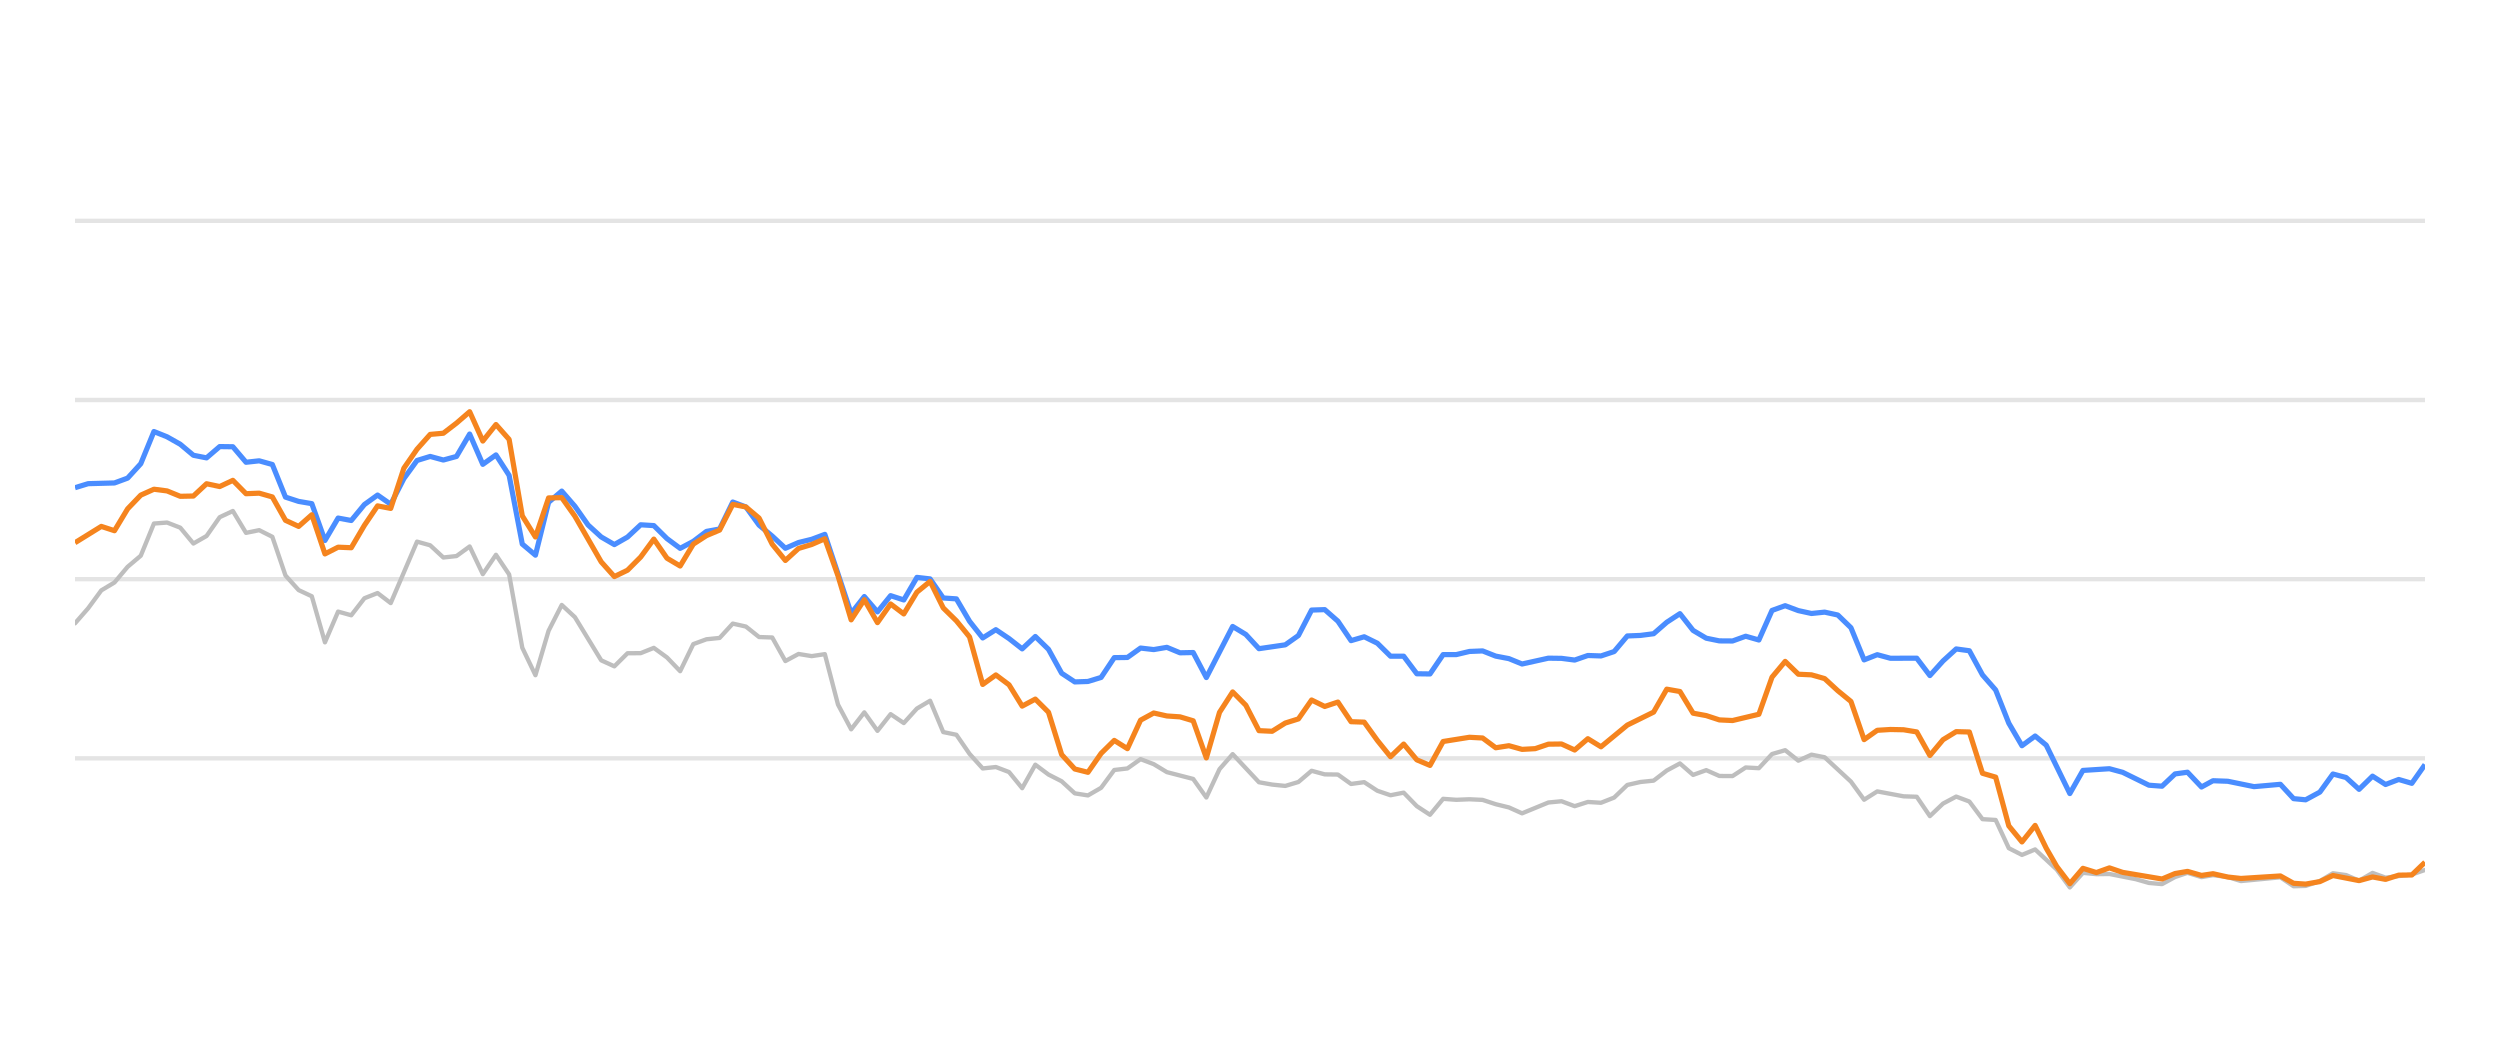
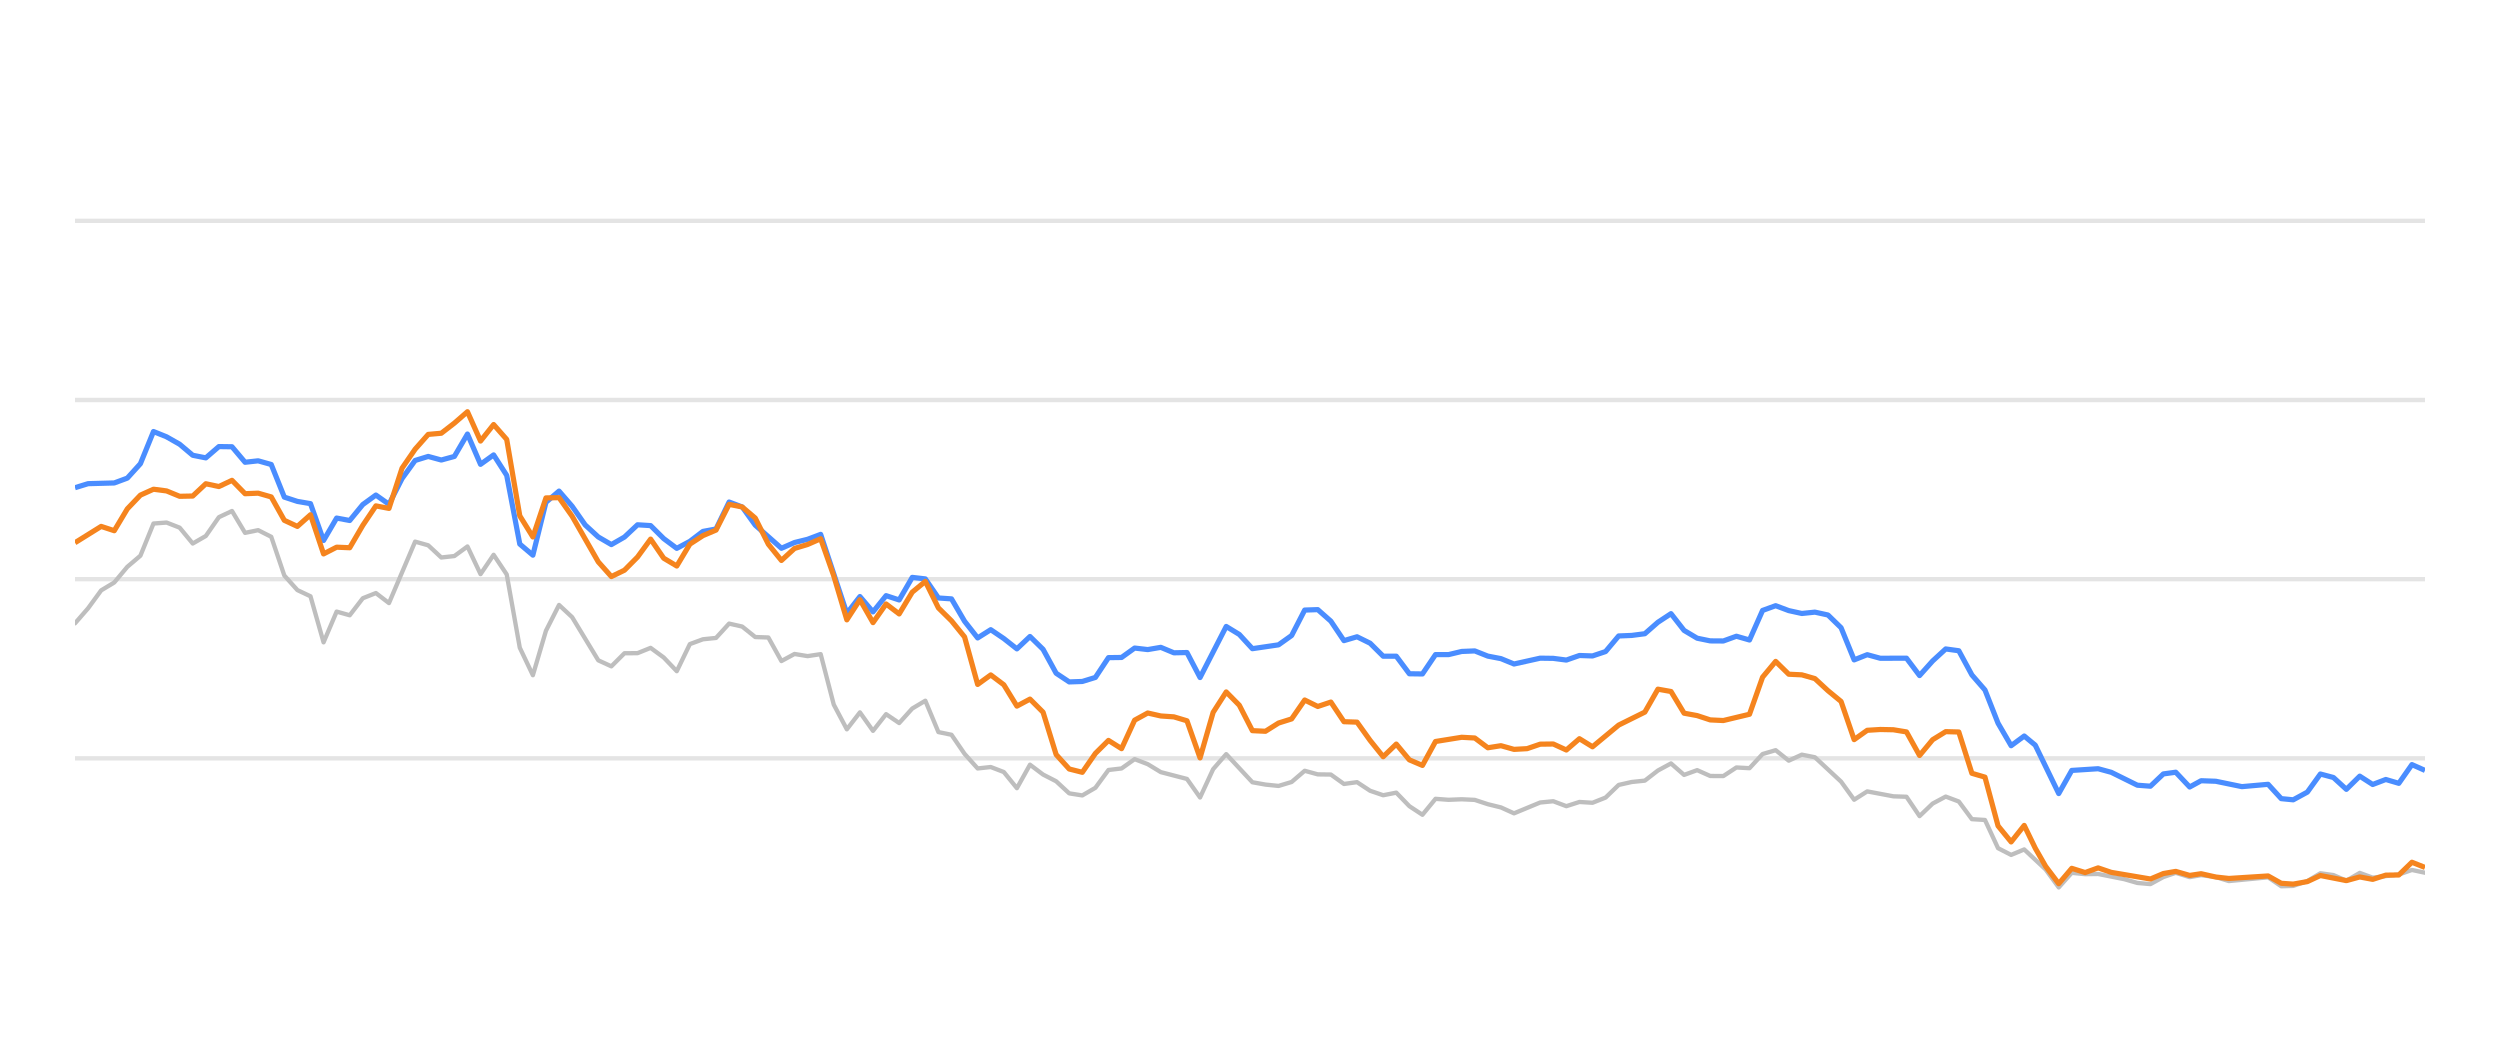
<svg xmlns="http://www.w3.org/2000/svg" width="288pt" height="120pt" viewBox="0 0 288 120" version="1.1">
  <defs>
    <style type="text/css">*{stroke-linejoin: round; stroke-linecap: butt}</style>
  </defs>
  <g id="figure_1">
    <g id="patch_1">
      <path d="M 0 120  L 288 120  L 288 0  L 0 0  L 0 120  z " style="fill: none; opacity: 0" />
    </g>
    <g id="axes_1">
      <g id="patch_2">
        <path d="M 8.64 108  L 279.36 108  L 279.36 4.8  L 8.64 4.8  L 8.64 108  z " style="fill: none" />
      </g>
      <g id="matplotlib.axis_1" />
      <g id="matplotlib.axis_2" />
      <g id="line2d_1">
-         <path d="M 8.64 87.36  L 279.36 87.36  " clip-path="url(#p5439390ce0)" style="fill: none; stroke: #b2b2b2; stroke-opacity: 0.35; stroke-width: 0.5; stroke-linecap: square" />
+         <path d="M 8.64 87.36  L 279.36 87.36  " clip-path="url(#p93eb174f40)" style="fill: none; stroke: #b2b2b2; stroke-opacity: 0.35; stroke-width: 0.5; stroke-linecap: square" />
      </g>
      <g id="line2d_2">
-         <path d="M 8.64 66.72  L 279.36 66.72  " clip-path="url(#p5439390ce0)" style="fill: none; stroke: #b2b2b2; stroke-opacity: 0.35; stroke-width: 0.5; stroke-linecap: square" />
+         <path d="M 8.64 66.72  L 279.36 66.72  " clip-path="url(#p93eb174f40)" style="fill: none; stroke: #b2b2b2; stroke-opacity: 0.35; stroke-width: 0.5; stroke-linecap: square" />
      </g>
      <g id="line2d_3">
-         <path d="M 8.64 46.08  L 279.36 46.08  " clip-path="url(#p5439390ce0)" style="fill: none; stroke: #b2b2b2; stroke-opacity: 0.35; stroke-width: 0.5; stroke-linecap: square" />
+         <path d="M 8.64 46.08  L 279.36 46.08  " clip-path="url(#p93eb174f40)" style="fill: none; stroke: #b2b2b2; stroke-opacity: 0.35; stroke-width: 0.5; stroke-linecap: square" />
      </g>
      <g id="line2d_4">
-         <path d="M 8.64 25.44  L 279.36 25.44  " clip-path="url(#p5439390ce0)" style="fill: none; stroke: #b2b2b2; stroke-opacity: 0.35; stroke-width: 0.5; stroke-linecap: square" />
+         <path d="M 8.64 25.44  L 279.36 25.44  " clip-path="url(#p93eb174f40)" style="fill: none; stroke: #b2b2b2; stroke-opacity: 0.35; stroke-width: 0.5; stroke-linecap: square" />
      </g>
      <g id="line2d_5">
-         <path d="M 8.64 71.808  L 10.155 70.074  L 11.671 68.01  L 13.186 67.102  L 14.702 65.296  L 16.217 64.016  L 17.733 60.311  L 19.248 60.198  L 20.764 60.786  L 22.279 62.613  L 23.795 61.746  L 25.31 59.579  L 26.826 58.866  L 28.341 61.385  L 29.857 61.075  L 31.372 61.839  L 32.888 66.297  L 34.403 67.979  L 35.919 68.691  L 37.434 73.996  L 38.95 70.456  L 40.465 70.879  L 41.98 68.918  L 43.496 68.32  L 45.011 69.475  L 48.042 62.396  L 49.558 62.819  L 51.073 64.223  L 52.589 64.057  L 54.104 62.953  L 55.62 66.142  L 57.135 63.913  L 58.651 66.173  L 60.166 74.615  L 61.682 77.783  L 63.197 72.664  L 64.713 69.692  L 66.228 71.096  L 69.259 76.07  L 70.774 76.761  L 72.29 75.255  L 73.805 75.244  L 75.321 74.635  L 76.836 75.74  L 78.352 77.319  L 79.867 74.202  L 81.383 73.645  L 82.898 73.49  L 84.414 71.839  L 85.929 72.179  L 87.445 73.387  L 88.96 73.438  L 90.476 76.152  L 91.991 75.337  L 93.507 75.585  L 95.022 75.358  L 96.538 81.168  L 98.053 84.016  L 99.569 82.066  L 101.084 84.192  L 102.599 82.272  L 104.115 83.294  L 105.63 81.622  L 107.146 80.724  L 108.661 84.336  L 110.177 84.646  L 111.692 86.844  L 113.208 88.526  L 114.723 88.361  L 116.239 88.939  L 117.754 90.797  L 119.27 88.093  L 120.785 89.228  L 122.301 90.002  L 123.816 91.395  L 125.332 91.632  L 126.847 90.755  L 128.363 88.702  L 129.878 88.526  L 131.393 87.453  L 132.909 88.031  L 134.424 88.949  L 137.455 89.734  L 138.971 91.87  L 140.486 88.609  L 142.002 86.875  L 145.033 90.115  L 146.548 90.384  L 148.064 90.539  L 149.579 90.084  L 151.095 88.794  L 152.61 89.207  L 154.126 89.228  L 155.641 90.312  L 157.157 90.105  L 158.672 91.096  L 160.188 91.612  L 161.703 91.313  L 163.218 92.871  L 164.734 93.862  L 166.249 92.025  L 167.765 92.138  L 169.28 92.076  L 170.796 92.148  L 172.311 92.644  L 173.827 93.015  L 175.342 93.696  L 178.373 92.448  L 179.889 92.303  L 181.404 92.871  L 182.92 92.386  L 184.435 92.479  L 185.951 91.88  L 187.466 90.425  L 188.982 90.084  L 190.497 89.93  L 192.013 88.764  L 193.528 87.948  L 195.043 89.269  L 196.559 88.722  L 198.074 89.393  L 199.59 89.403  L 201.105 88.413  L 202.621 88.495  L 204.136 86.865  L 205.652 86.421  L 207.167 87.628  L 208.683 86.937  L 210.198 87.236  L 213.229 90.043  L 214.745 92.128  L 216.26 91.168  L 219.291 91.736  L 220.807 91.787  L 222.322 94.016  L 223.837 92.572  L 225.353 91.767  L 226.868 92.334  L 228.384 94.367  L 229.899 94.46  L 231.415 97.711  L 232.93 98.485  L 234.446 97.855  L 236.93 100.167  L 238.444 102.231  L 239.953 100.549  L 241.503 100.704  L 243.006 100.683  L 246.043 101.282  L 247.553 101.715  L 249.068 101.849  L 250.565 101.034  L 252.001 100.549  L 253.613 101.044  L 254.938 100.817  L 256.642 101.034  L 258.155 101.498  L 262.701 101.065  L 264.221 102.097  L 265.609 102.056  L 267.247 101.498  L 268.755 100.601  L 270.268 100.807  L 271.766 101.457  L 273.315 100.559  L 274.815 101.106  L 277.841 100.745  L 279.36 100.219  L 279.36 100.219  " clip-path="url(#p5439390ce0)" style="fill: none; stroke: #bebebe; stroke-width: 0.5; stroke-linecap: round" />
+         <path d="M 8.64 71.808  L 10.147 70.074  L 11.654 68.01  L 13.161 67.102  L 14.668 65.296  L 16.175 64.016  L 17.682 60.311  L 19.189 60.198  L 20.696 60.786  L 22.203 62.613  L 23.71 61.746  L 25.217 59.579  L 26.725 58.866  L 28.232 61.385  L 29.739 61.075  L 31.246 61.839  L 32.753 66.297  L 34.26 67.979  L 35.767 68.691  L 37.274 73.996  L 38.781 70.456  L 40.288 70.879  L 41.795 68.918  L 43.302 68.32  L 44.809 69.475  L 47.823 62.396  L 49.33 62.819  L 50.837 64.223  L 52.344 64.057  L 53.851 62.953  L 55.358 66.142  L 56.865 63.913  L 58.372 66.173  L 59.879 74.615  L 61.387 77.783  L 62.894 72.664  L 64.401 69.692  L 65.908 71.096  L 68.922 76.07  L 70.429 76.761  L 71.936 75.255  L 73.443 75.244  L 74.95 74.635  L 76.457 75.74  L 77.964 77.319  L 79.471 74.202  L 80.978 73.645  L 82.485 73.49  L 83.992 71.839  L 85.499 72.179  L 87.006 73.387  L 88.513 73.438  L 90.02 76.152  L 91.527 75.337  L 93.034 75.585  L 94.541 75.358  L 96.048 81.168  L 97.556 84.016  L 99.063 82.066  L 100.57 84.192  L 102.077 82.272  L 103.584 83.294  L 105.091 81.622  L 106.598 80.724  L 108.105 84.336  L 109.612 84.646  L 111.119 86.844  L 112.626 88.526  L 114.133 88.361  L 115.64 88.939  L 117.147 90.797  L 118.654 88.093  L 120.161 89.228  L 121.668 90.002  L 123.175 91.395  L 124.682 91.632  L 126.189 90.755  L 127.696 88.702  L 129.203 88.526  L 130.71 87.453  L 132.218 88.031  L 133.725 88.949  L 136.739 89.734  L 138.246 91.87  L 139.753 88.609  L 141.26 86.875  L 144.274 90.115  L 145.781 90.384  L 147.288 90.539  L 148.795 90.084  L 150.302 88.794  L 151.809 89.207  L 153.316 89.228  L 154.823 90.312  L 156.33 90.105  L 157.837 91.096  L 159.344 91.612  L 160.851 91.313  L 162.358 92.871  L 163.865 93.862  L 165.372 92.025  L 166.88 92.138  L 168.387 92.076  L 169.894 92.148  L 171.401 92.644  L 172.908 93.015  L 174.415 93.696  L 177.429 92.448  L 178.936 92.303  L 180.443 92.871  L 181.95 92.386  L 183.457 92.479  L 184.964 91.88  L 186.471 90.425  L 187.978 90.084  L 189.485 89.93  L 190.992 88.764  L 192.499 87.948  L 194.006 89.269  L 195.513 88.722  L 197.02 89.393  L 198.527 89.403  L 200.034 88.413  L 201.541 88.495  L 203.049 86.865  L 204.556 86.421  L 206.063 87.628  L 207.57 86.937  L 209.077 87.236  L 212.091 90.043  L 213.598 92.128  L 215.105 91.168  L 218.119 91.736  L 219.626 91.787  L 221.133 94.016  L 222.64 92.572  L 224.147 91.767  L 225.654 92.334  L 227.161 94.367  L 228.668 94.46  L 230.175 97.711  L 231.682 98.485  L 233.189 97.855  L 235.659 100.167  L 237.166 102.231  L 238.666 100.549  L 240.208 100.704  L 241.702 100.683  L 244.722 101.282  L 246.223 101.715  L 247.73 101.849  L 249.219 101.034  L 250.646 100.549  L 252.25 101.044  L 253.568 100.817  L 255.262 101.034  L 256.767 101.498  L 261.287 101.065  L 262.799 102.097  L 264.179 102.056  L 265.808 101.498  L 267.308 100.601  L 268.812 100.807  L 270.301 101.457  L 271.843 100.559  L 273.334 101.106  L 276.343 100.745  L 277.854 100.219  L 279.36 100.539  L 279.36 100.539  " clip-path="url(#p93eb174f40)" style="fill: none; stroke: #bebebe; stroke-width: 0.5; stroke-linecap: round" />
      </g>
      <g id="line2d_6">
-         <path d="M 8.64 56.183  L 10.155 55.719  L 13.186 55.636  L 14.702 55.079  L 16.217 53.418  L 17.733 49.713  L 19.248 50.322  L 20.764 51.178  L 22.279 52.447  L 23.795 52.747  L 25.31 51.446  L 26.826 51.467  L 28.341 53.252  L 29.857 53.087  L 31.372 53.51  L 32.888 57.267  L 34.403 57.762  L 35.919 58.02  L 37.434 62.262  L 38.95 59.682  L 40.465 59.96  L 41.98 58.123  L 43.496 57.03  L 45.011 58.092  L 46.527 55.131  L 48.042 53.046  L 49.558 52.582  L 51.073 52.994  L 52.589 52.582  L 54.104 50.002  L 55.62 53.49  L 57.135 52.406  L 58.651 54.759  L 60.166 62.675  L 61.682 63.954  L 63.197 57.865  L 64.713 56.575  L 66.228 58.32  L 67.744 60.476  L 69.259 61.859  L 70.774 62.736  L 72.29 61.87  L 73.805 60.456  L 75.321 60.549  L 76.836 62.045  L 78.352 63.17  L 79.867 62.365  L 81.383 61.219  L 82.898 60.941  L 84.414 57.834  L 85.929 58.402  L 87.445 60.497  L 88.96 61.756  L 90.476 63.16  L 91.991 62.499  L 93.507 62.128  L 95.022 61.56  L 98.053 70.662  L 99.569 68.722  L 101.084 70.487  L 102.599 68.619  L 104.115 69.114  L 105.63 66.514  L 107.146 66.689  L 108.661 68.887  L 110.177 68.99  L 111.692 71.57  L 113.208 73.49  L 114.723 72.54  L 116.239 73.562  L 117.754 74.749  L 119.27 73.325  L 120.785 74.801  L 122.301 77.556  L 123.816 78.557  L 125.332 78.505  L 126.847 78.041  L 128.363 75.76  L 129.878 75.74  L 131.393 74.656  L 132.909 74.832  L 134.424 74.574  L 135.94 75.203  L 137.455 75.172  L 138.971 78.051  L 142.002 72.169  L 143.517 73.087  L 145.033 74.728  L 148.064 74.285  L 149.579 73.211  L 151.095 70.28  L 152.61 70.229  L 154.126 71.56  L 155.641 73.8  L 157.157 73.356  L 158.672 74.099  L 160.188 75.595  L 161.703 75.595  L 163.218 77.618  L 164.734 77.639  L 166.249 75.409  L 167.765 75.409  L 169.28 75.048  L 170.796 74.986  L 172.311 75.585  L 173.827 75.874  L 175.342 76.493  L 178.373 75.822  L 179.889 75.843  L 181.404 76.039  L 182.92 75.513  L 184.435 75.564  L 185.951 75.059  L 187.466 73.263  L 188.982 73.201  L 190.497 73.005  L 192.013 71.684  L 193.528 70.693  L 195.043 72.623  L 196.559 73.521  L 198.074 73.83  L 199.59 73.841  L 201.105 73.294  L 202.621 73.727  L 204.136 70.322  L 205.652 69.775  L 207.167 70.342  L 208.683 70.673  L 210.198 70.518  L 211.714 70.848  L 213.229 72.313  L 214.745 76.018  L 216.26 75.42  L 217.776 75.833  L 220.807 75.822  L 222.322 77.824  L 223.837 76.142  L 225.353 74.759  L 226.868 74.966  L 228.384 77.752  L 229.899 79.486  L 231.415 83.315  L 232.93 85.905  L 234.446 84.79  L 235.725 85.843  L 238.444 91.416  L 239.953 88.753  L 243.006 88.557  L 244.53 88.97  L 247.553 90.456  L 249.068 90.57  L 250.565 89.156  L 252.001 88.96  L 253.613 90.662  L 254.938 89.94  L 256.642 90.002  L 259.662 90.621  L 262.701 90.353  L 264.221 92.004  L 265.609 92.138  L 267.247 91.251  L 268.755 89.166  L 270.268 89.568  L 271.766 90.931  L 273.315 89.414  L 274.815 90.373  L 276.334 89.796  L 277.841 90.239  L 279.36 88.082  L 279.36 88.082  " clip-path="url(#p5439390ce0)" style="fill: none; stroke: #4a8dff; stroke-width: 0.6" />
+         <path d="M 8.64 56.183  L 10.147 55.719  L 13.161 55.636  L 14.668 55.079  L 16.175 53.418  L 17.682 49.713  L 19.189 50.322  L 20.696 51.178  L 22.203 52.447  L 23.71 52.747  L 25.217 51.446  L 26.725 51.467  L 28.232 53.252  L 29.739 53.087  L 31.246 53.51  L 32.753 57.267  L 34.26 57.762  L 35.767 58.02  L 37.274 62.262  L 38.781 59.682  L 40.288 59.96  L 41.795 58.123  L 43.302 57.03  L 44.809 58.092  L 46.316 55.131  L 47.823 53.046  L 49.33 52.582  L 50.837 52.994  L 52.344 52.582  L 53.851 50.002  L 55.358 53.49  L 56.865 52.406  L 58.372 54.759  L 59.879 62.675  L 61.387 63.954  L 62.894 57.865  L 64.401 56.575  L 65.908 58.32  L 67.415 60.476  L 68.922 61.859  L 70.429 62.736  L 71.936 61.87  L 73.443 60.456  L 74.95 60.549  L 76.457 62.045  L 77.964 63.17  L 79.471 62.365  L 80.978 61.219  L 82.485 60.941  L 83.992 57.834  L 85.499 58.402  L 87.006 60.497  L 90.02 63.16  L 91.527 62.499  L 93.034 62.128  L 94.541 61.56  L 97.556 70.662  L 99.063 68.722  L 100.57 70.487  L 102.077 68.619  L 103.584 69.114  L 105.091 66.514  L 106.598 66.689  L 108.105 68.887  L 109.612 68.99  L 111.119 71.57  L 112.626 73.49  L 114.133 72.54  L 115.64 73.562  L 117.147 74.749  L 118.654 73.325  L 120.161 74.801  L 121.668 77.556  L 123.175 78.557  L 124.682 78.505  L 126.189 78.041  L 127.696 75.76  L 129.203 75.74  L 130.71 74.656  L 132.218 74.832  L 133.725 74.574  L 135.232 75.203  L 136.739 75.172  L 138.246 78.051  L 141.26 72.169  L 142.767 73.087  L 144.274 74.728  L 147.288 74.285  L 148.795 73.211  L 150.302 70.28  L 151.809 70.229  L 153.316 71.56  L 154.823 73.8  L 156.33 73.356  L 157.837 74.099  L 159.344 75.595  L 160.851 75.595  L 162.358 77.618  L 163.865 77.639  L 165.372 75.409  L 166.88 75.409  L 168.387 75.048  L 169.894 74.986  L 171.401 75.585  L 172.908 75.874  L 174.415 76.493  L 177.429 75.822  L 178.936 75.843  L 180.443 76.039  L 181.95 75.513  L 183.457 75.564  L 184.964 75.059  L 186.471 73.263  L 187.978 73.201  L 189.485 73.005  L 190.992 71.684  L 192.499 70.693  L 194.006 72.623  L 195.513 73.521  L 197.02 73.83  L 198.527 73.841  L 200.034 73.294  L 201.541 73.727  L 203.049 70.322  L 204.556 69.775  L 206.063 70.342  L 207.57 70.673  L 209.077 70.518  L 210.584 70.848  L 212.091 72.313  L 213.598 76.018  L 215.105 75.42  L 216.612 75.833  L 219.626 75.822  L 221.133 77.824  L 222.64 76.142  L 224.147 74.759  L 225.654 74.966  L 227.161 77.752  L 228.668 79.486  L 230.175 83.315  L 231.682 85.905  L 233.189 84.79  L 234.462 85.843  L 237.166 91.416  L 238.666 88.753  L 241.702 88.557  L 243.218 88.97  L 246.223 90.456  L 247.73 90.57  L 249.219 89.156  L 250.646 88.96  L 252.25 90.662  L 253.568 89.94  L 255.262 90.002  L 258.265 90.621  L 261.287 90.353  L 262.799 92.004  L 264.179 92.138  L 265.808 91.251  L 267.308 89.166  L 268.812 89.568  L 270.301 90.931  L 271.843 89.414  L 273.334 90.373  L 274.845 89.796  L 276.343 90.239  L 277.854 88.082  L 279.36 88.753  L 279.36 88.753  " clip-path="url(#p93eb174f40)" style="fill: none; stroke: #4a8dff; stroke-width: 0.6" />
      </g>
      <g id="line2d_7">
-         <path d="M 8.64 62.52  L 11.671 60.642  L 13.186 61.137  L 14.702 58.619  L 16.217 57.04  L 17.733 56.359  L 19.248 56.555  L 20.764 57.174  L 22.279 57.143  L 23.795 55.729  L 25.31 56.049  L 26.826 55.337  L 28.341 56.875  L 29.857 56.813  L 31.372 57.246  L 32.888 59.94  L 34.403 60.642  L 35.919 59.3  L 37.434 63.81  L 38.95 63.036  L 40.465 63.098  L 41.98 60.518  L 43.496 58.278  L 45.011 58.567  L 46.527 53.934  L 48.042 51.746  L 49.558 50.043  L 51.073 49.909  L 52.589 48.743  L 54.104 47.432  L 55.62 50.807  L 57.135 48.908  L 58.651 50.621  L 60.166 59.424  L 61.682 61.859  L 63.197 57.36  L 64.713 57.329  L 66.228 59.465  L 69.259 64.728  L 70.774 66.421  L 72.29 65.688  L 73.805 64.171  L 75.321 62.107  L 76.836 64.305  L 78.352 65.203  L 79.867 62.685  L 81.383 61.704  L 82.898 61.065  L 84.414 58.103  L 85.929 58.402  L 87.445 59.682  L 88.96 62.695  L 90.476 64.563  L 91.991 63.18  L 93.507 62.726  L 95.022 62.066  L 96.538 66.338  L 98.053 71.405  L 99.569 69.083  L 101.084 71.725  L 102.599 69.579  L 104.115 70.724  L 105.63 68.216  L 107.146 66.978  L 108.661 70.033  L 110.177 71.519  L 111.692 73.376  L 113.208 78.846  L 114.723 77.752  L 116.239 78.887  L 117.754 81.343  L 119.27 80.538  L 120.785 82.045  L 122.301 86.927  L 123.816 88.588  L 125.332 88.97  L 126.847 86.792  L 128.363 85.296  L 129.878 86.245  L 131.393 82.964  L 132.909 82.138  L 134.424 82.479  L 135.94 82.582  L 137.455 83.036  L 138.971 87.308  L 140.486 82.066  L 142.002 79.713  L 143.517 81.24  L 145.033 84.171  L 146.548 84.243  L 148.064 83.294  L 149.579 82.819  L 151.095 80.642  L 152.61 81.385  L 154.126 80.879  L 155.641 83.139  L 157.157 83.191  L 158.672 85.296  L 160.188 87.174  L 161.703 85.719  L 163.218 87.535  L 164.734 88.175  L 166.249 85.42  L 169.28 84.935  L 170.796 85.017  L 172.311 86.142  L 173.827 85.905  L 175.342 86.328  L 176.858 86.245  L 178.373 85.729  L 179.889 85.709  L 181.404 86.4  L 182.92 85.1  L 184.435 86.029  L 187.466 83.531  L 190.497 82.035  L 192.013 79.393  L 193.528 79.661  L 195.043 82.159  L 196.559 82.437  L 198.074 82.933  L 199.59 83.005  L 202.621 82.283  L 204.136 78.01  L 205.652 76.194  L 207.167 77.67  L 208.683 77.742  L 210.198 78.175  L 211.714 79.568  L 213.229 80.807  L 214.745 85.203  L 216.26 84.13  L 217.776 84.037  L 219.291 84.068  L 220.807 84.316  L 222.322 87.03  L 223.837 85.213  L 225.353 84.285  L 226.868 84.326  L 228.384 89.083  L 229.899 89.527  L 231.415 95.141  L 232.93 96.989  L 234.446 95.09  L 235.725 97.711  L 236.93 99.806  L 238.444 101.798  L 239.953 100.033  L 241.503 100.518  L 243.006 99.981  L 244.53 100.497  L 249.068 101.261  L 250.565 100.632  L 252.001 100.384  L 253.613 100.848  L 254.938 100.652  L 256.642 101.034  L 258.155 101.199  L 262.701 100.91  L 264.221 101.756  L 265.609 101.849  L 267.247 101.56  L 268.755 100.859  L 271.766 101.447  L 273.315 101.024  L 274.815 101.302  L 276.334 100.817  L 277.841 100.797  L 279.36 99.331  L 279.36 99.331  " clip-path="url(#p5439390ce0)" style="fill: none; stroke: #f5841e; stroke-width: 0.6" />
+         <path d="M 8.64 62.52  L 11.654 60.642  L 13.161 61.137  L 14.668 58.619  L 16.175 57.04  L 17.682 56.359  L 19.189 56.555  L 20.696 57.174  L 22.203 57.143  L 23.71 55.729  L 25.217 56.049  L 26.725 55.337  L 28.232 56.875  L 29.739 56.813  L 31.246 57.246  L 32.753 59.94  L 34.26 60.642  L 35.767 59.3  L 37.274 63.81  L 38.781 63.036  L 40.288 63.098  L 41.795 60.518  L 43.302 58.278  L 44.809 58.567  L 46.316 53.934  L 47.823 51.746  L 49.33 50.043  L 50.837 49.909  L 52.344 48.743  L 53.851 47.432  L 55.358 50.807  L 56.865 48.908  L 58.372 50.621  L 59.879 59.424  L 61.387 61.859  L 62.894 57.36  L 64.401 57.329  L 65.908 59.465  L 68.922 64.728  L 70.429 66.421  L 71.936 65.688  L 73.443 64.171  L 74.95 62.107  L 76.457 64.305  L 77.964 65.203  L 79.471 62.685  L 80.978 61.704  L 82.485 61.065  L 83.992 58.103  L 85.499 58.402  L 87.006 59.682  L 88.513 62.695  L 90.02 64.563  L 91.527 63.18  L 93.034 62.726  L 94.541 62.066  L 96.048 66.338  L 97.556 71.405  L 99.063 69.083  L 100.57 71.725  L 102.077 69.579  L 103.584 70.724  L 105.091 68.216  L 106.598 66.978  L 108.105 70.033  L 109.612 71.519  L 111.119 73.376  L 112.626 78.846  L 114.133 77.752  L 115.64 78.887  L 117.147 81.343  L 118.654 80.538  L 120.161 82.045  L 121.668 86.927  L 123.175 88.588  L 124.682 88.97  L 126.189 86.792  L 127.696 85.296  L 129.203 86.245  L 130.71 82.964  L 132.218 82.138  L 133.725 82.479  L 135.232 82.582  L 136.739 83.036  L 138.246 87.308  L 139.753 82.066  L 141.26 79.713  L 142.767 81.24  L 144.274 84.171  L 145.781 84.243  L 147.288 83.294  L 148.795 82.819  L 150.302 80.642  L 151.809 81.385  L 153.316 80.879  L 154.823 83.139  L 156.33 83.191  L 157.837 85.296  L 159.344 87.174  L 160.851 85.719  L 162.358 87.535  L 163.865 88.175  L 165.372 85.42  L 168.387 84.935  L 169.894 85.017  L 171.401 86.142  L 172.908 85.905  L 174.415 86.328  L 175.922 86.245  L 177.429 85.729  L 178.936 85.709  L 180.443 86.4  L 181.95 85.1  L 183.457 86.029  L 186.471 83.531  L 189.485 82.035  L 190.992 79.393  L 192.499 79.661  L 194.006 82.159  L 195.513 82.437  L 197.02 82.933  L 198.527 83.005  L 201.541 82.283  L 203.049 78.01  L 204.556 76.194  L 206.063 77.67  L 207.57 77.742  L 209.077 78.175  L 210.584 79.568  L 212.091 80.807  L 213.598 85.203  L 215.105 84.13  L 216.612 84.037  L 218.119 84.068  L 219.626 84.316  L 221.133 87.03  L 222.64 85.213  L 224.147 84.285  L 225.654 84.326  L 227.161 89.083  L 228.668 89.527  L 230.175 95.141  L 231.682 96.989  L 233.189 95.09  L 234.462 97.711  L 235.659 99.806  L 237.166 101.798  L 238.666 100.033  L 240.208 100.518  L 241.702 99.981  L 243.218 100.497  L 247.73 101.261  L 249.219 100.632  L 250.646 100.384  L 252.25 100.848  L 253.568 100.652  L 255.262 101.034  L 256.767 101.199  L 261.287 100.91  L 262.799 101.756  L 264.179 101.849  L 265.808 101.56  L 267.308 100.859  L 270.301 101.447  L 271.843 101.024  L 273.334 101.302  L 274.845 100.817  L 276.343 100.797  L 277.854 99.331  L 279.36 99.93  L 279.36 99.93  " clip-path="url(#p93eb174f40)" style="fill: none; stroke: #f5841e; stroke-width: 0.6" />
      </g>
    </g>
  </g>
  <defs>
-     <clipPath id="p5439390ce0">
+     <clipPath id="p93eb174f40">
      <rect x="8.64" y="4.8" width="270.72" height="103.2" />
    </clipPath>
  </defs>
</svg>
